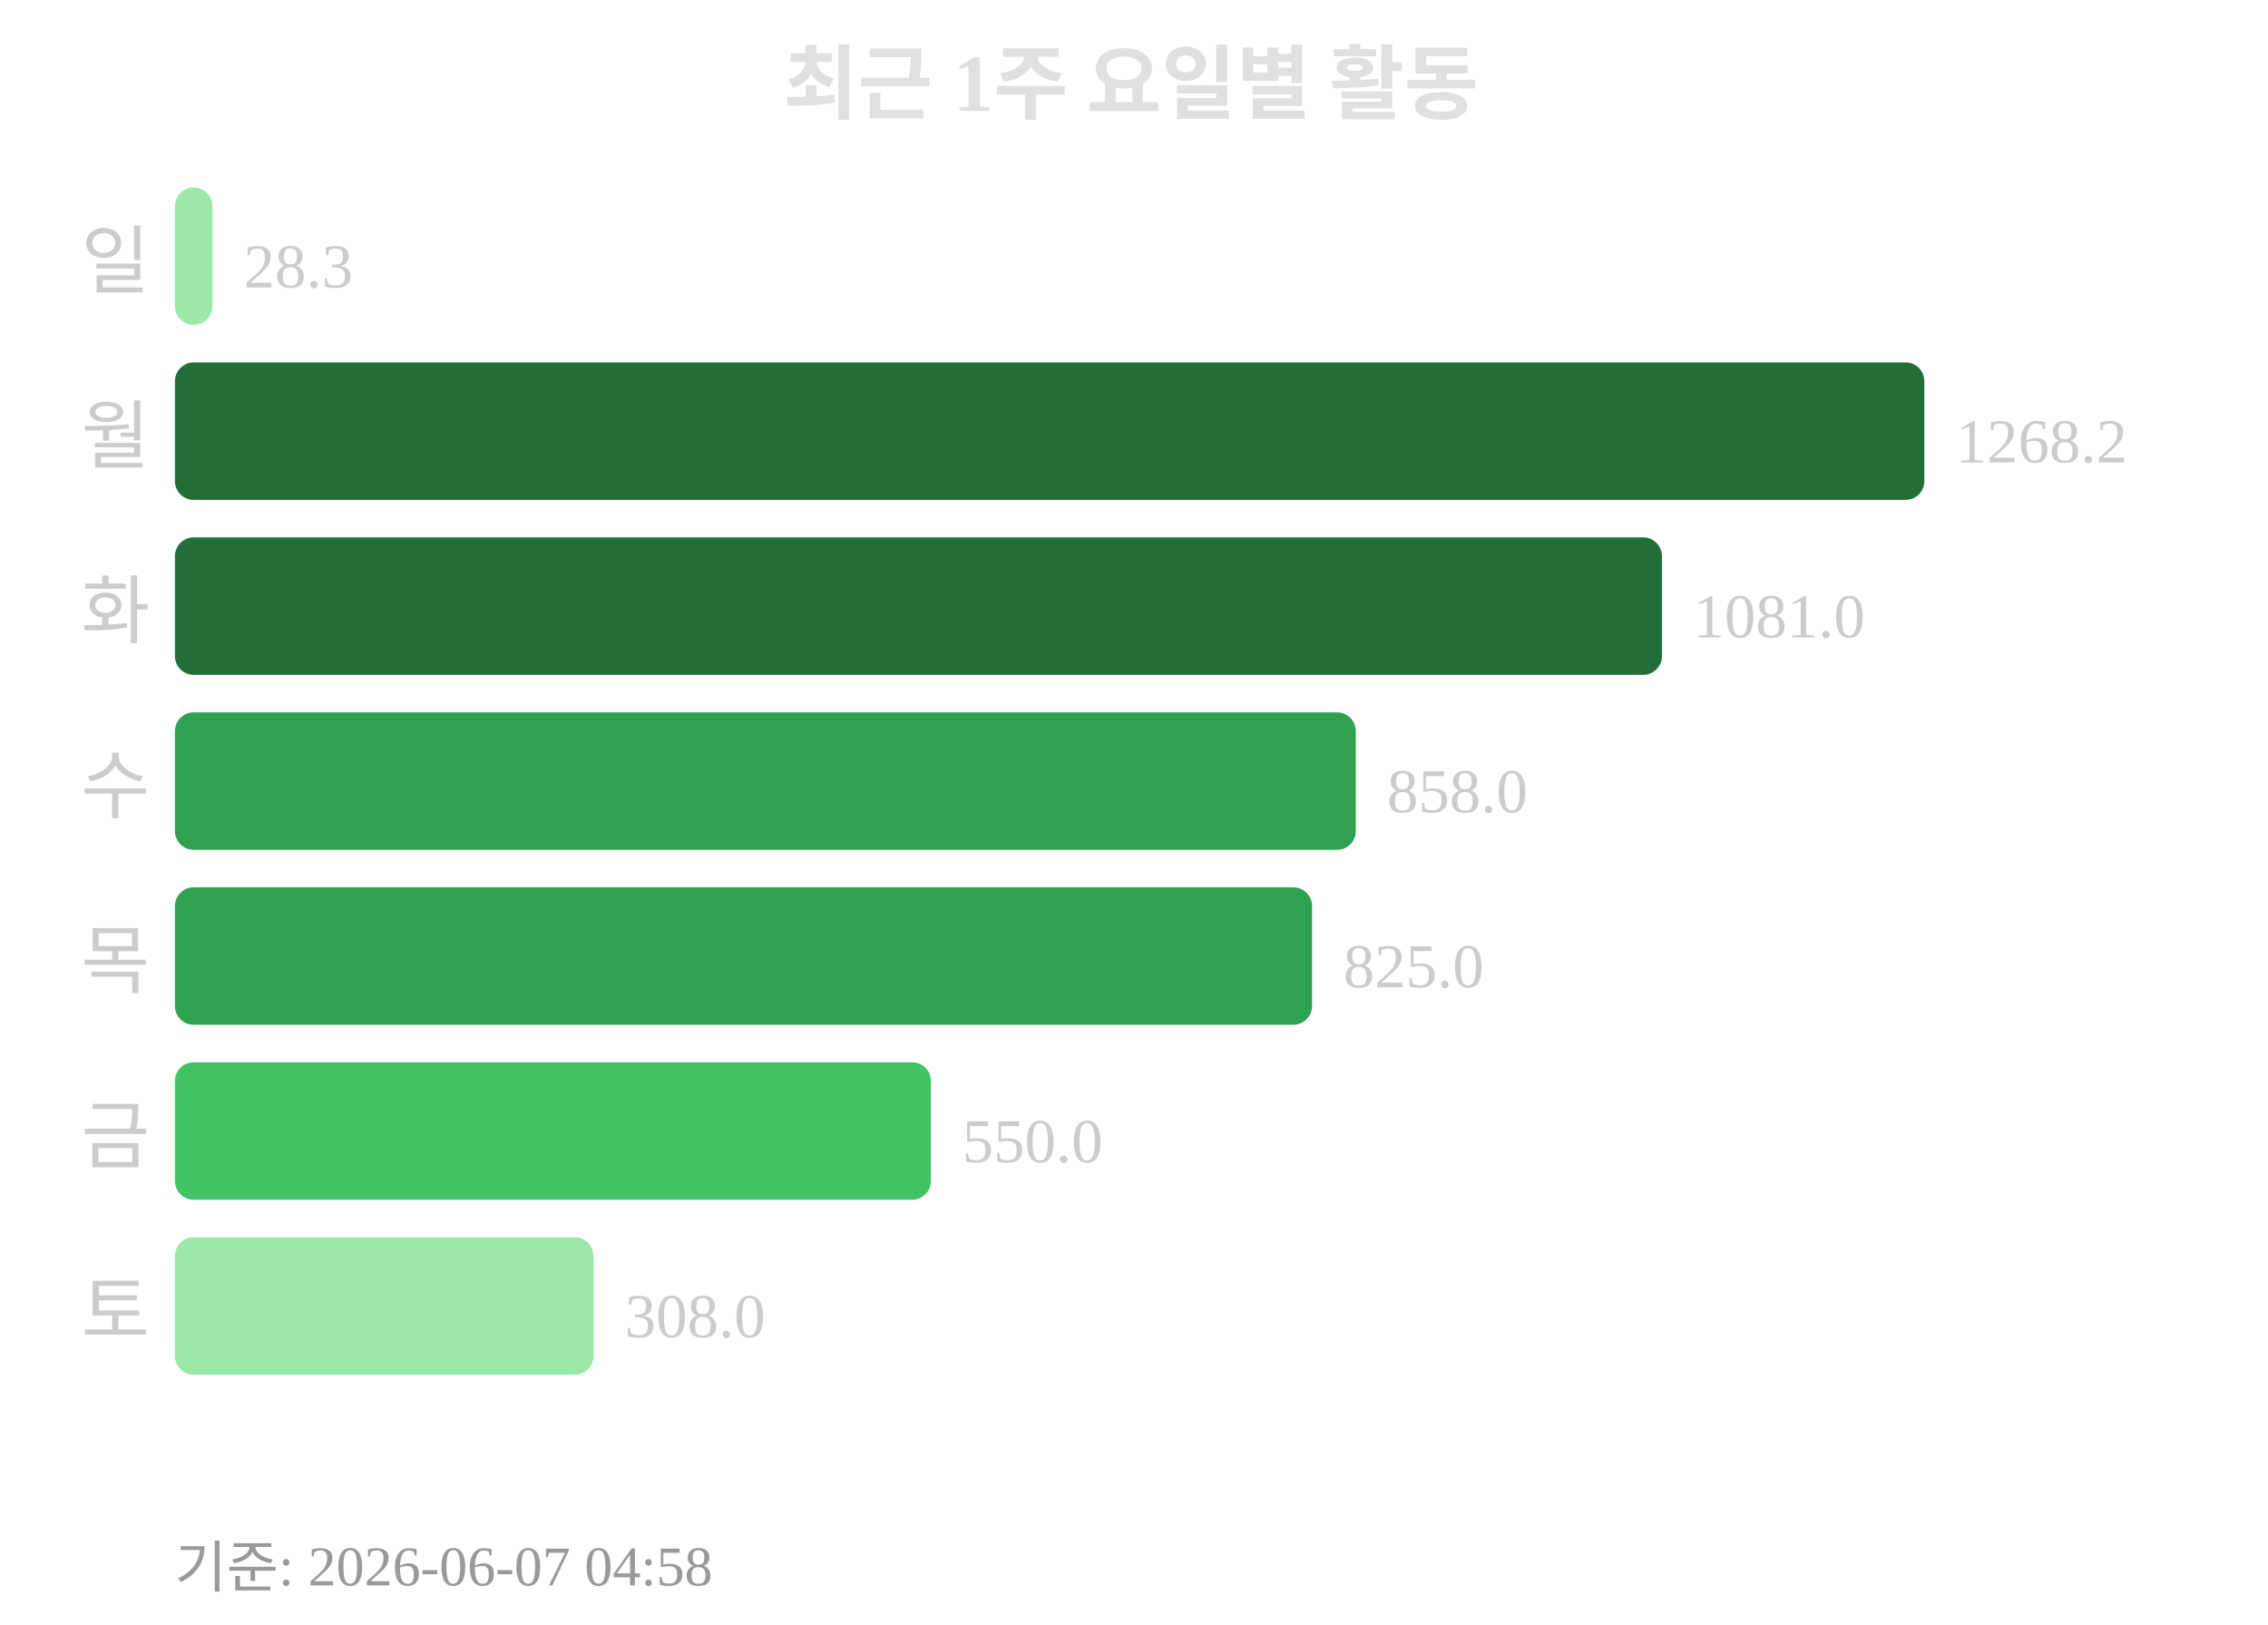
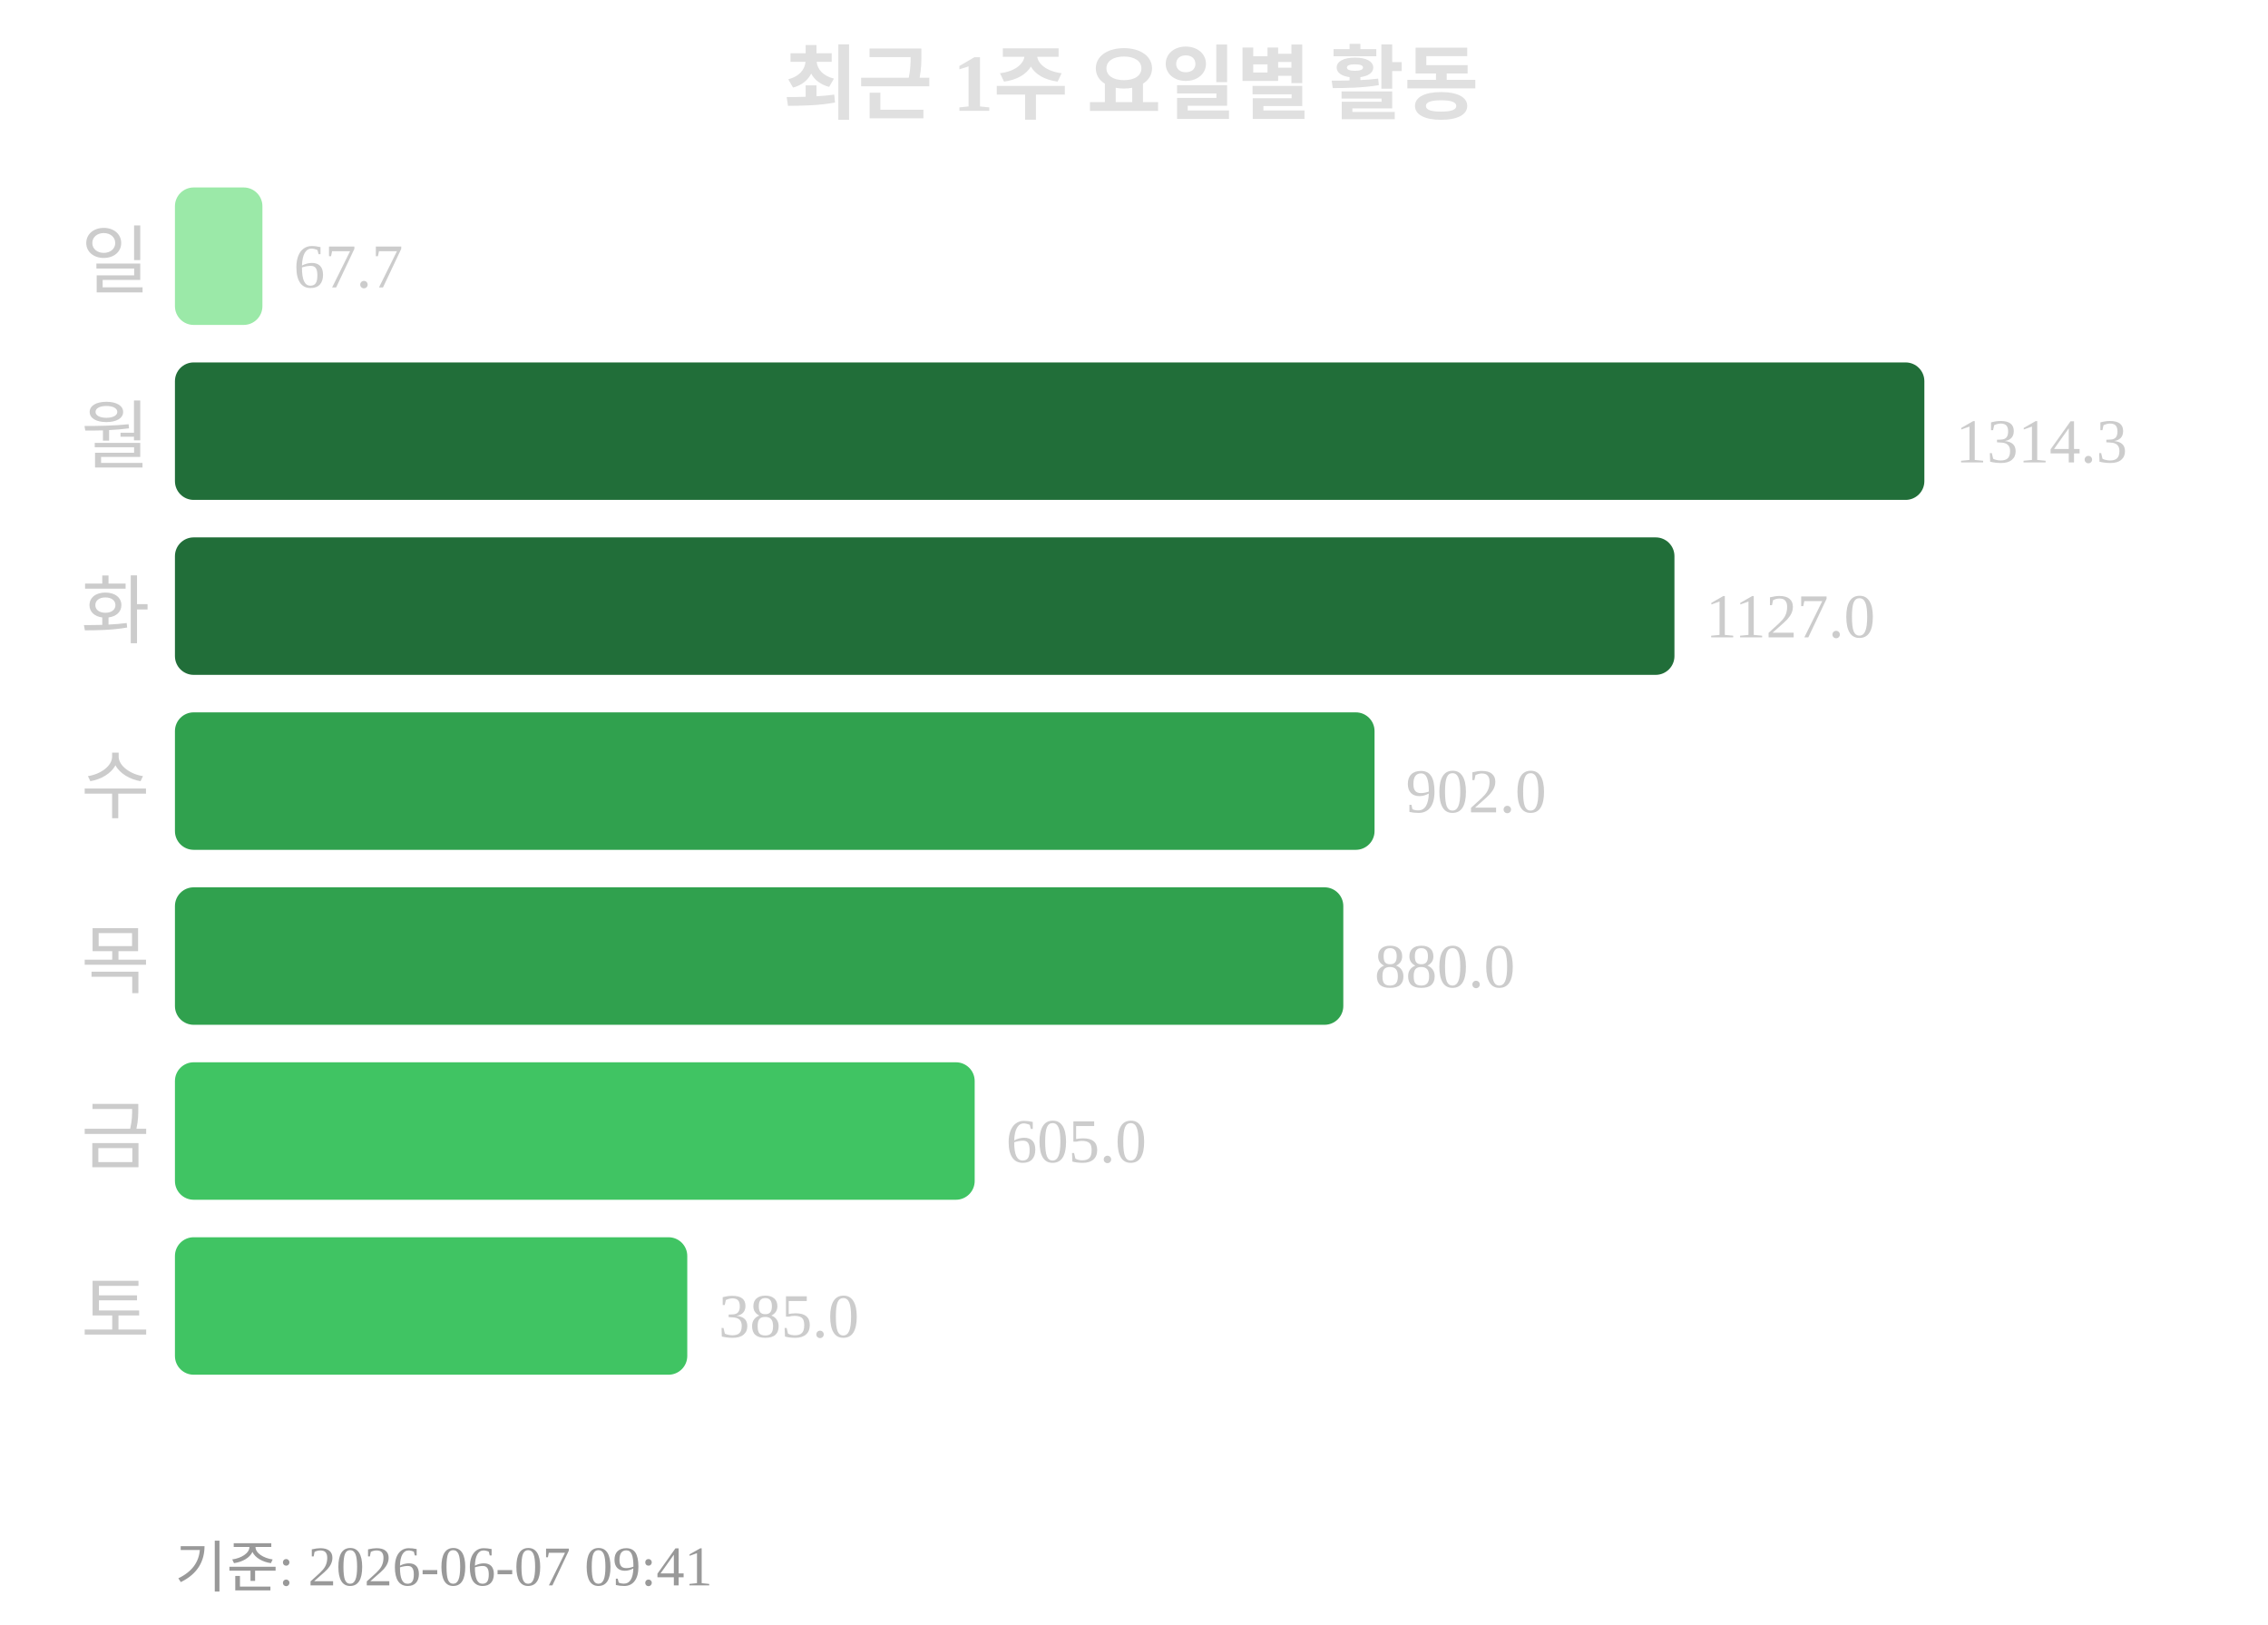
<svg xmlns="http://www.w3.org/2000/svg" width="363" height="260">
  <text x="181" y="18" text-anchor="middle" font-size="13" font-weight="bold" fill="#e0e0e0">최근 1주 요일별 활동</text>
  <text x="24" y="46" text-anchor="end" font-size="12" fill="#cccccc">일</text>
-   <rect x="28" y="30" width="6" height="22" rx="3" fill="#9be9a8" />
-   <text x="39" y="46" font-size="10" fill="#cccccc">28.3</text>
+   <rect x="28" y="30" width="14" height="22" rx="3" fill="#9be9a8" />
+   <text x="47" y="46" font-size="10" fill="#cccccc">67.7</text>
  <text x="24" y="74" text-anchor="end" font-size="12" fill="#cccccc">월</text>
  <rect x="28" y="58" width="280" height="22" rx="3" fill="#216e39" />
-   <text x="313" y="74" font-size="10" fill="#cccccc">1268.2</text>
+   <text x="313" y="74" font-size="10" fill="#cccccc">1314.3</text>
  <text x="24" y="102" text-anchor="end" font-size="12" fill="#cccccc">화</text>
-   <rect x="28" y="86" width="238" height="22" rx="3" fill="#216e39" />
-   <text x="271" y="102" font-size="10" fill="#cccccc">1081.0</text>
+   <rect x="28" y="86" width="240" height="22" rx="3" fill="#216e39" />
+   <text x="273" y="102" font-size="10" fill="#cccccc">1127.0</text>
  <text x="24" y="130" text-anchor="end" font-size="12" fill="#cccccc">수</text>
-   <rect x="28" y="114" width="189" height="22" rx="3" fill="#30a14e" />
-   <text x="222" y="130" font-size="10" fill="#cccccc">858.0</text>
+   <rect x="28" y="114" width="192" height="22" rx="3" fill="#30a14e" />
+   <text x="225" y="130" font-size="10" fill="#cccccc">902.0</text>
  <text x="24" y="158" text-anchor="end" font-size="12" fill="#cccccc">목</text>
-   <rect x="28" y="142" width="182" height="22" rx="3" fill="#30a14e" />
-   <text x="215" y="158" font-size="10" fill="#cccccc">825.0</text>
+   <rect x="28" y="142" width="187" height="22" rx="3" fill="#30a14e" />
+   <text x="220" y="158" font-size="10" fill="#cccccc">880.0</text>
  <text x="24" y="186" text-anchor="end" font-size="12" fill="#cccccc">금</text>
-   <rect x="28" y="170" width="121" height="22" rx="3" fill="#40c463" />
-   <text x="154" y="186" font-size="10" fill="#cccccc">550.0</text>
+   <rect x="28" y="170" width="128" height="22" rx="3" fill="#40c463" />
+   <text x="161" y="186" font-size="10" fill="#cccccc">605.0</text>
  <text x="24" y="214" text-anchor="end" font-size="12" fill="#cccccc">토</text>
-   <rect x="28" y="198" width="67" height="22" rx="3" fill="#9be9a8" />
-   <text x="100" y="214" font-size="10" fill="#cccccc">308.0</text>
-   <text x="28" y="254" font-size="9" fill="#999999">기준: 2026-06-07 04:58</text>
+   <rect x="28" y="198" width="82" height="22" rx="3" fill="#40c463" />
+   <text x="115" y="214" font-size="10" fill="#cccccc">385.0</text>
+   <text x="28" y="254" font-size="9" fill="#999999">기준: 2026-06-07 09:41</text>
</svg>
